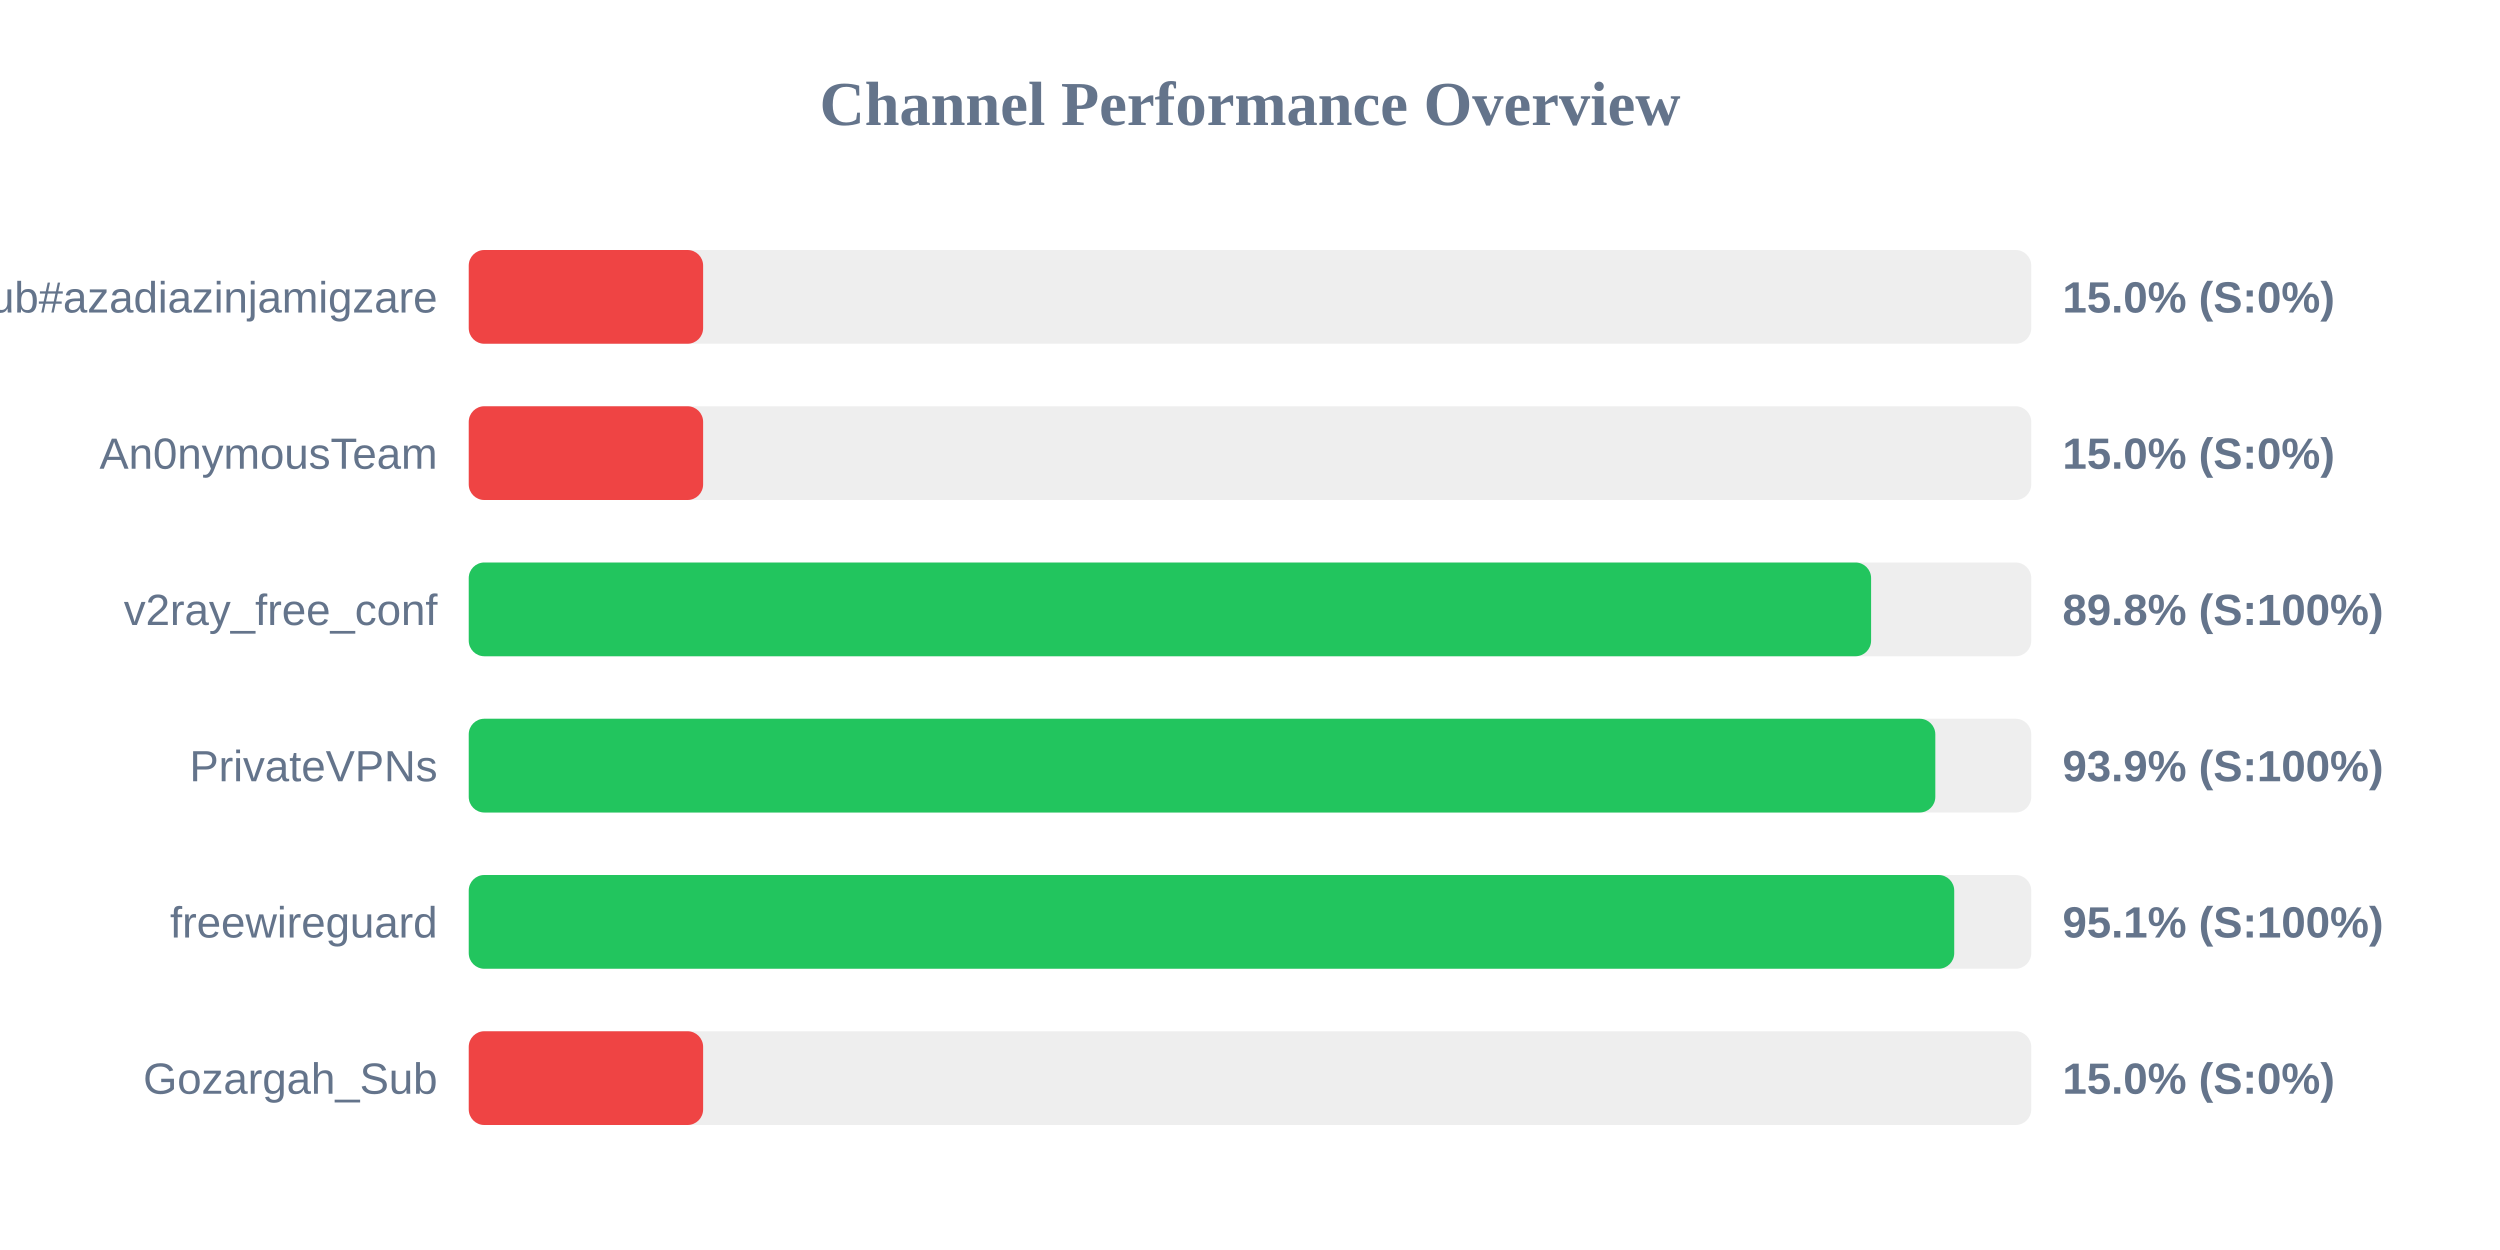
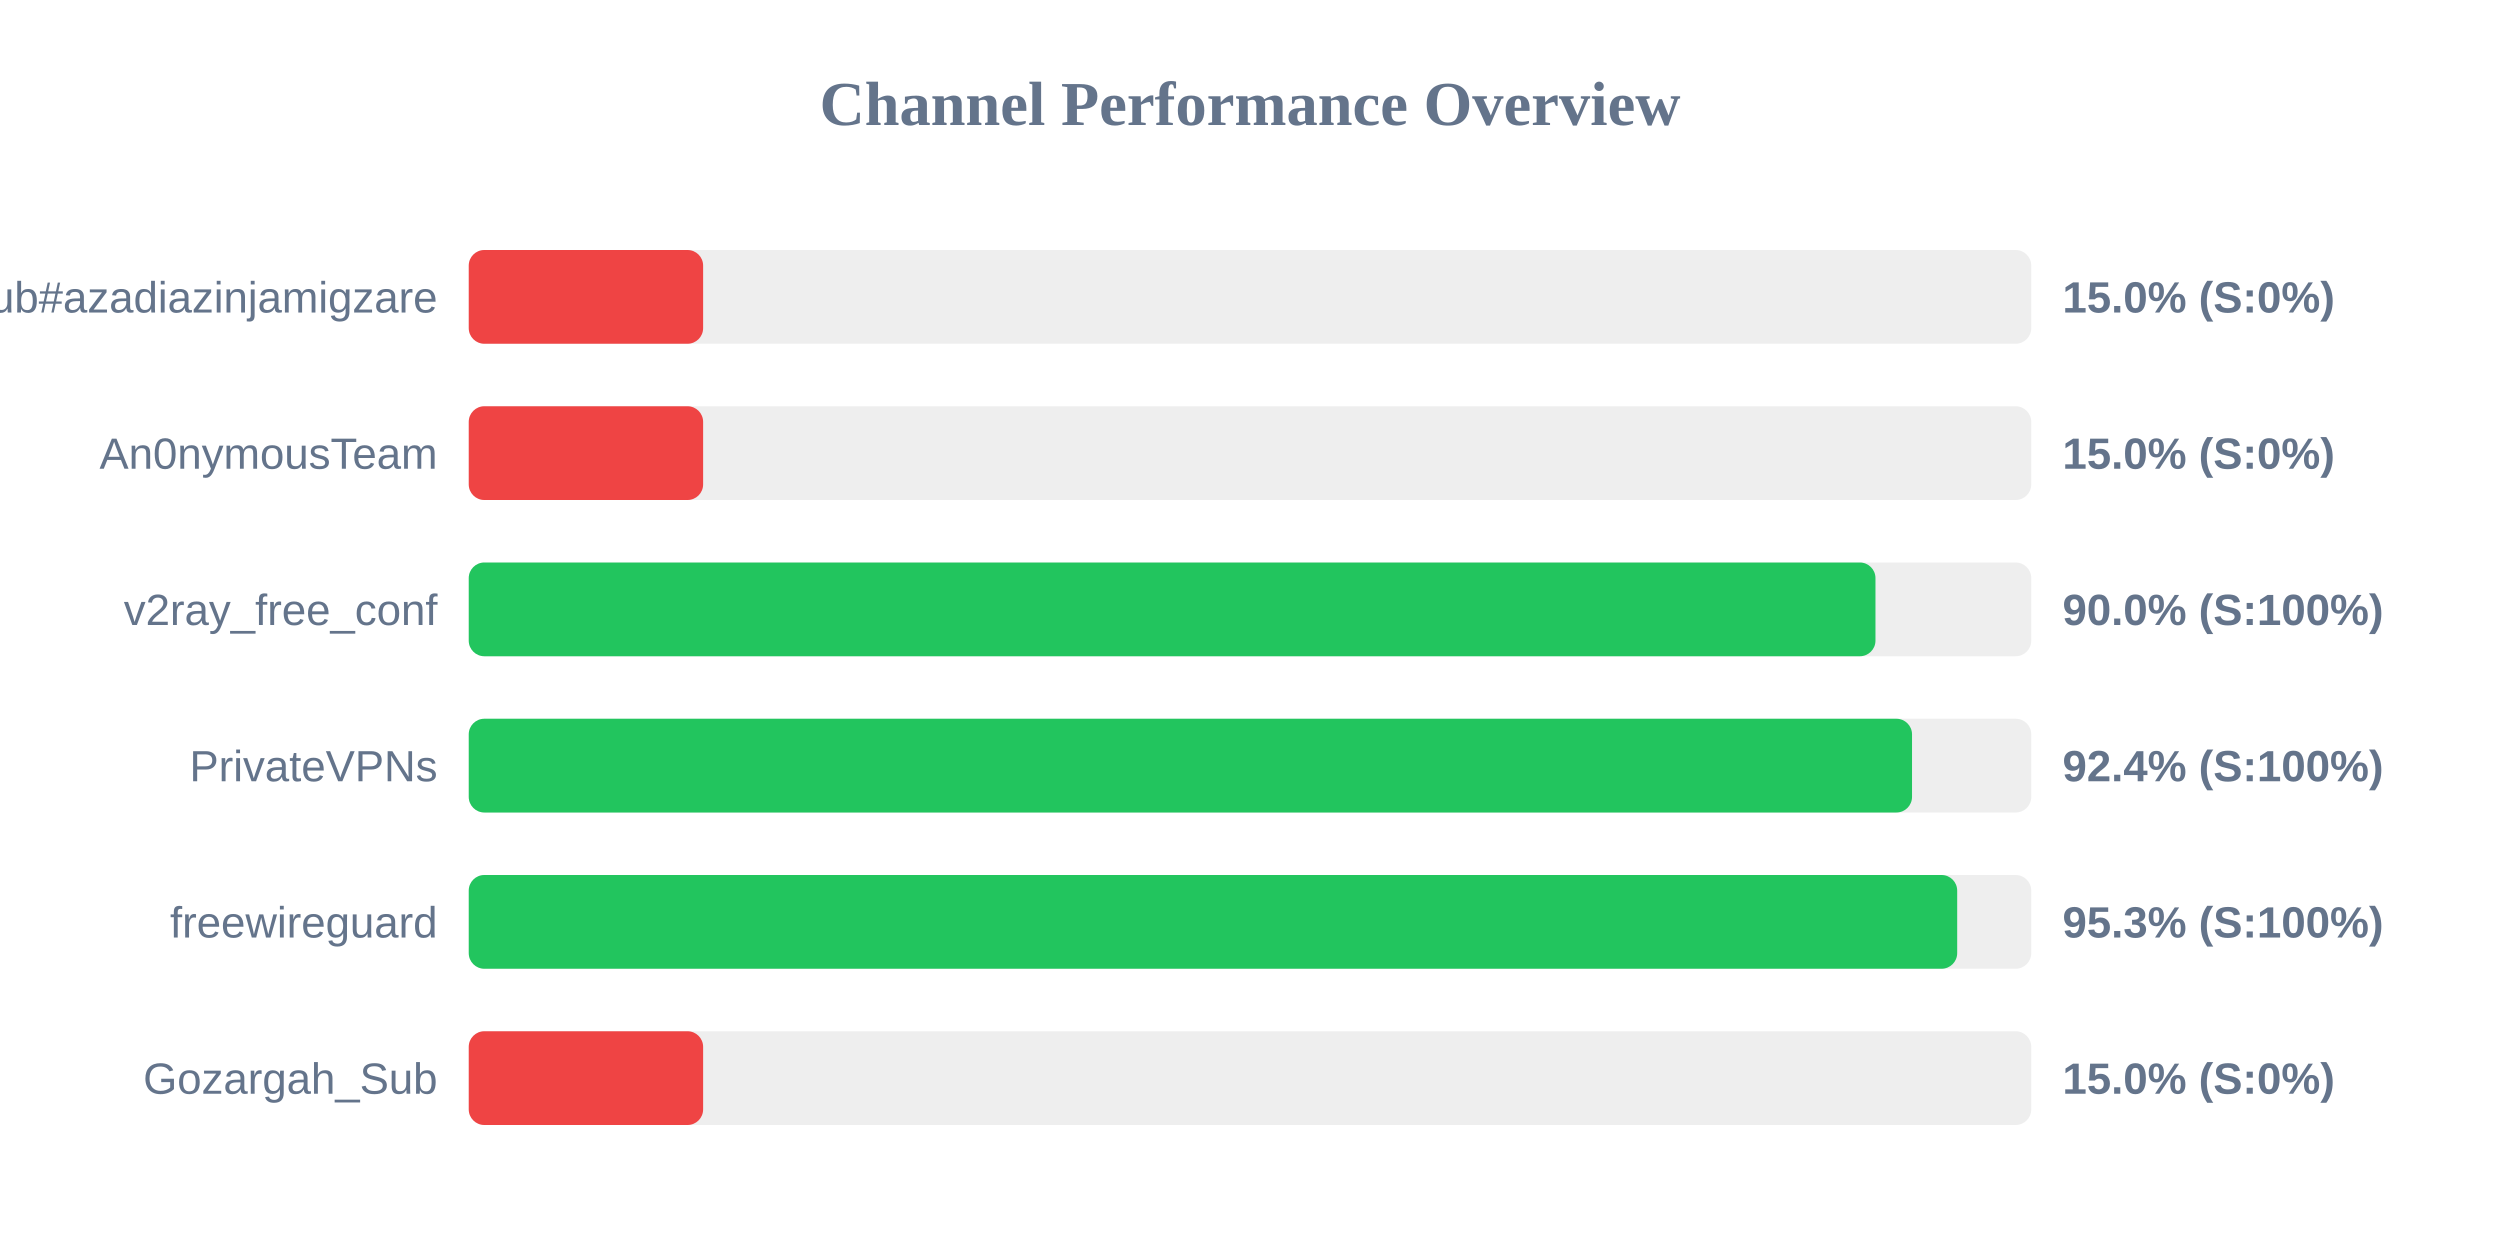
<svg xmlns="http://www.w3.org/2000/svg" width="800" height="400" version="1.1">
  <style>
        .row { font: 14px Arial; fill: #64748b; }
        .score { font: bold 14px Arial; fill: #64748b; }
    </style>
  <text x="400" y="40" text-anchor="middle" font-size="20px" font-weight="bold" fill="#64748b">Channel Performance Overview</text>
  <rect x="150" y="80" width="500" height="30" fill="#eee" rx="5" />
  <rect x="150" y="80" width="75.0" height="30" fill="#ef4444" rx="5" />
  <text x="140" y="100" text-anchor="end" class="row">Sub#azadiazinjamigzare</text>
  <text x="660" y="100" text-anchor="start" class="score">15.0% (S:0%)</text>
  <rect x="150" y="130" width="500" height="30" fill="#eee" rx="5" />
  <rect x="150" y="130" width="75.0" height="30" fill="#ef4444" rx="5" />
  <text x="140" y="150" text-anchor="end" class="row">An0nymousTeam</text>
  <text x="660" y="150" text-anchor="start" class="score">15.0% (S:0%)</text>
  <rect x="150" y="180" width="500" height="30" fill="#eee" rx="5" />
-   <rect x="150" y="180" width="448.75" height="30" fill="#22c55e" rx="5" />
+   <rect x="150" y="180" width="450.15" height="30" fill="#22c55e" rx="5" />
  <text x="140" y="200" text-anchor="end" class="row">v2ray_free_conf</text>
-   <text x="660" y="200" text-anchor="start" class="score">89.8% (S:100%)</text>
+   <text x="660" y="200" text-anchor="start" class="score">90.0% (S:100%)</text>
  <rect x="150" y="230" width="500" height="30" fill="#eee" rx="5" />
-   <rect x="150" y="230" width="469.3" height="30" fill="#22c55e" rx="5" />
+   <rect x="150" y="230" width="461.85" height="30" fill="#22c55e" rx="5" />
  <text x="140" y="250" text-anchor="end" class="row">PrivateVPNs</text>
-   <text x="660" y="250" text-anchor="start" class="score">93.9% (S:100%)</text>
+   <text x="660" y="250" text-anchor="start" class="score">92.4% (S:100%)</text>
  <rect x="150" y="280" width="500" height="30" fill="#eee" rx="5" />
-   <rect x="150" y="280" width="475.35" height="30" fill="#22c55e" rx="5" />
+   <rect x="150" y="280" width="476.3" height="30" fill="#22c55e" rx="5" />
  <text x="140" y="300" text-anchor="end" class="row">freewireguard</text>
-   <text x="660" y="300" text-anchor="start" class="score">95.1% (S:100%)</text>
+   <text x="660" y="300" text-anchor="start" class="score">95.3% (S:100%)</text>
  <rect x="150" y="330" width="500" height="30" fill="#eee" rx="5" />
  <rect x="150" y="330" width="75.0" height="30" fill="#ef4444" rx="5" />
  <text x="140" y="350" text-anchor="end" class="row">Gozargah_Sub</text>
  <text x="660" y="350" text-anchor="start" class="score">15.0% (S:0%)</text>
</svg>
